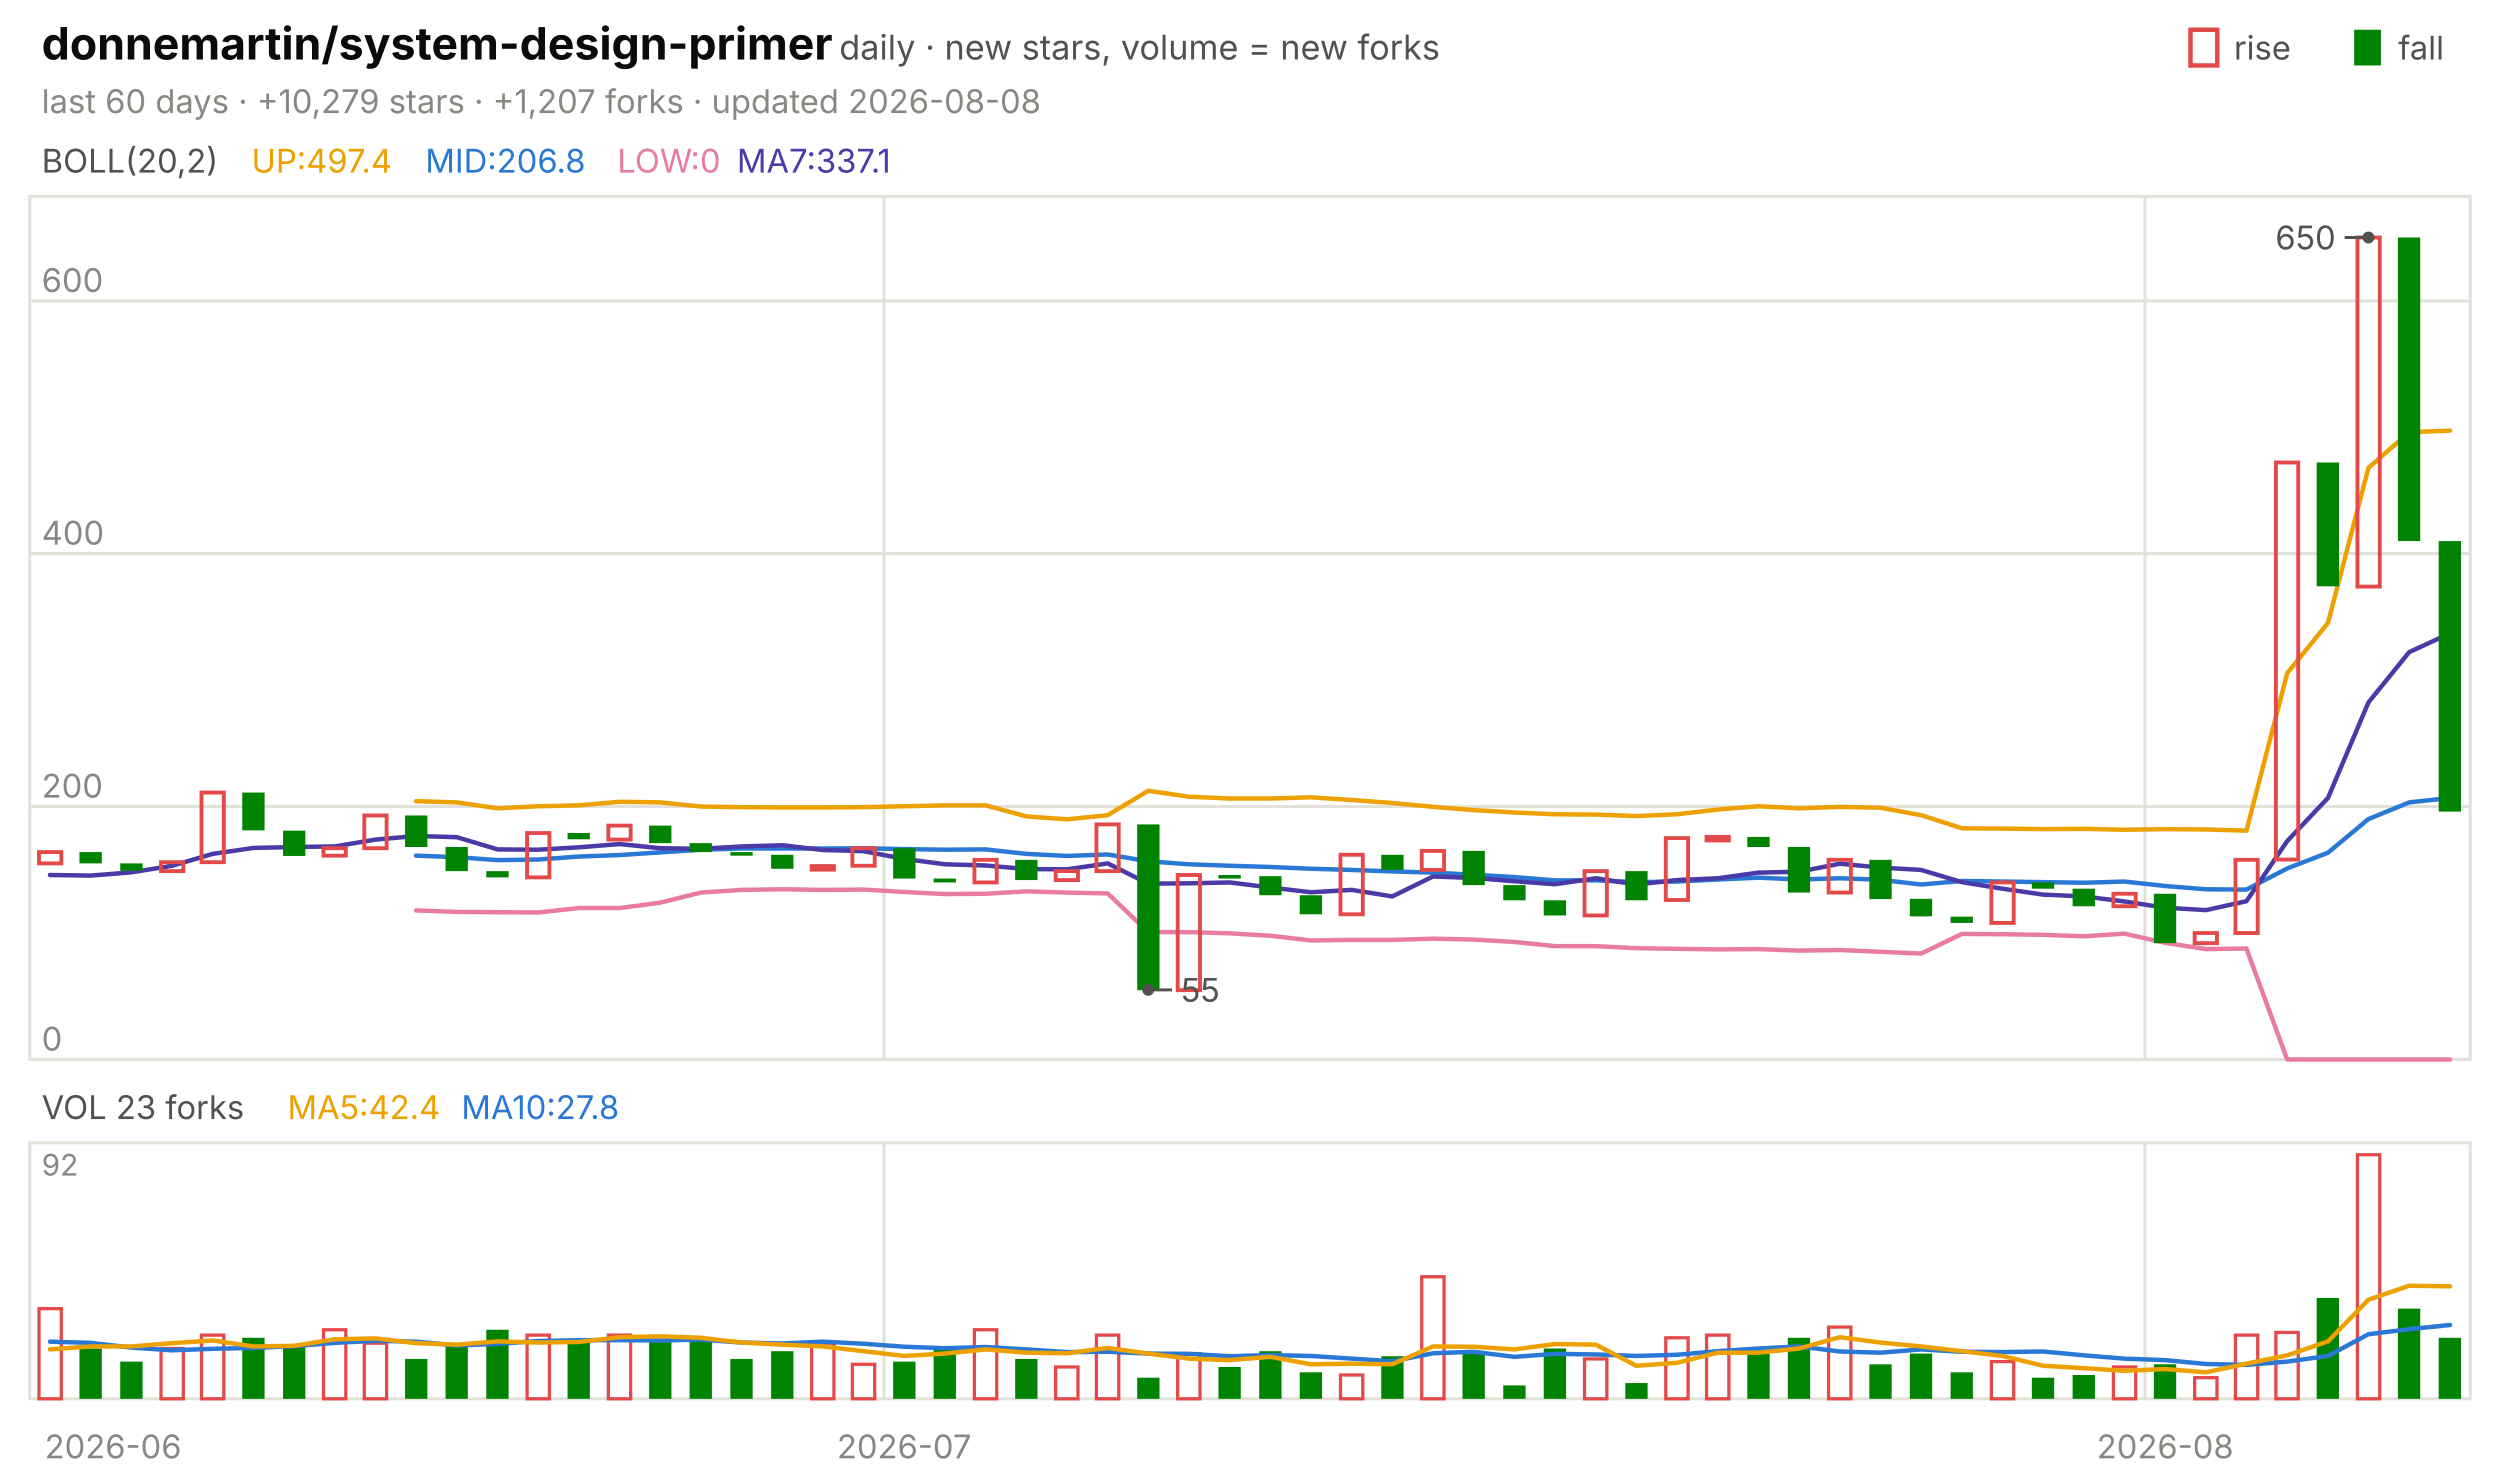
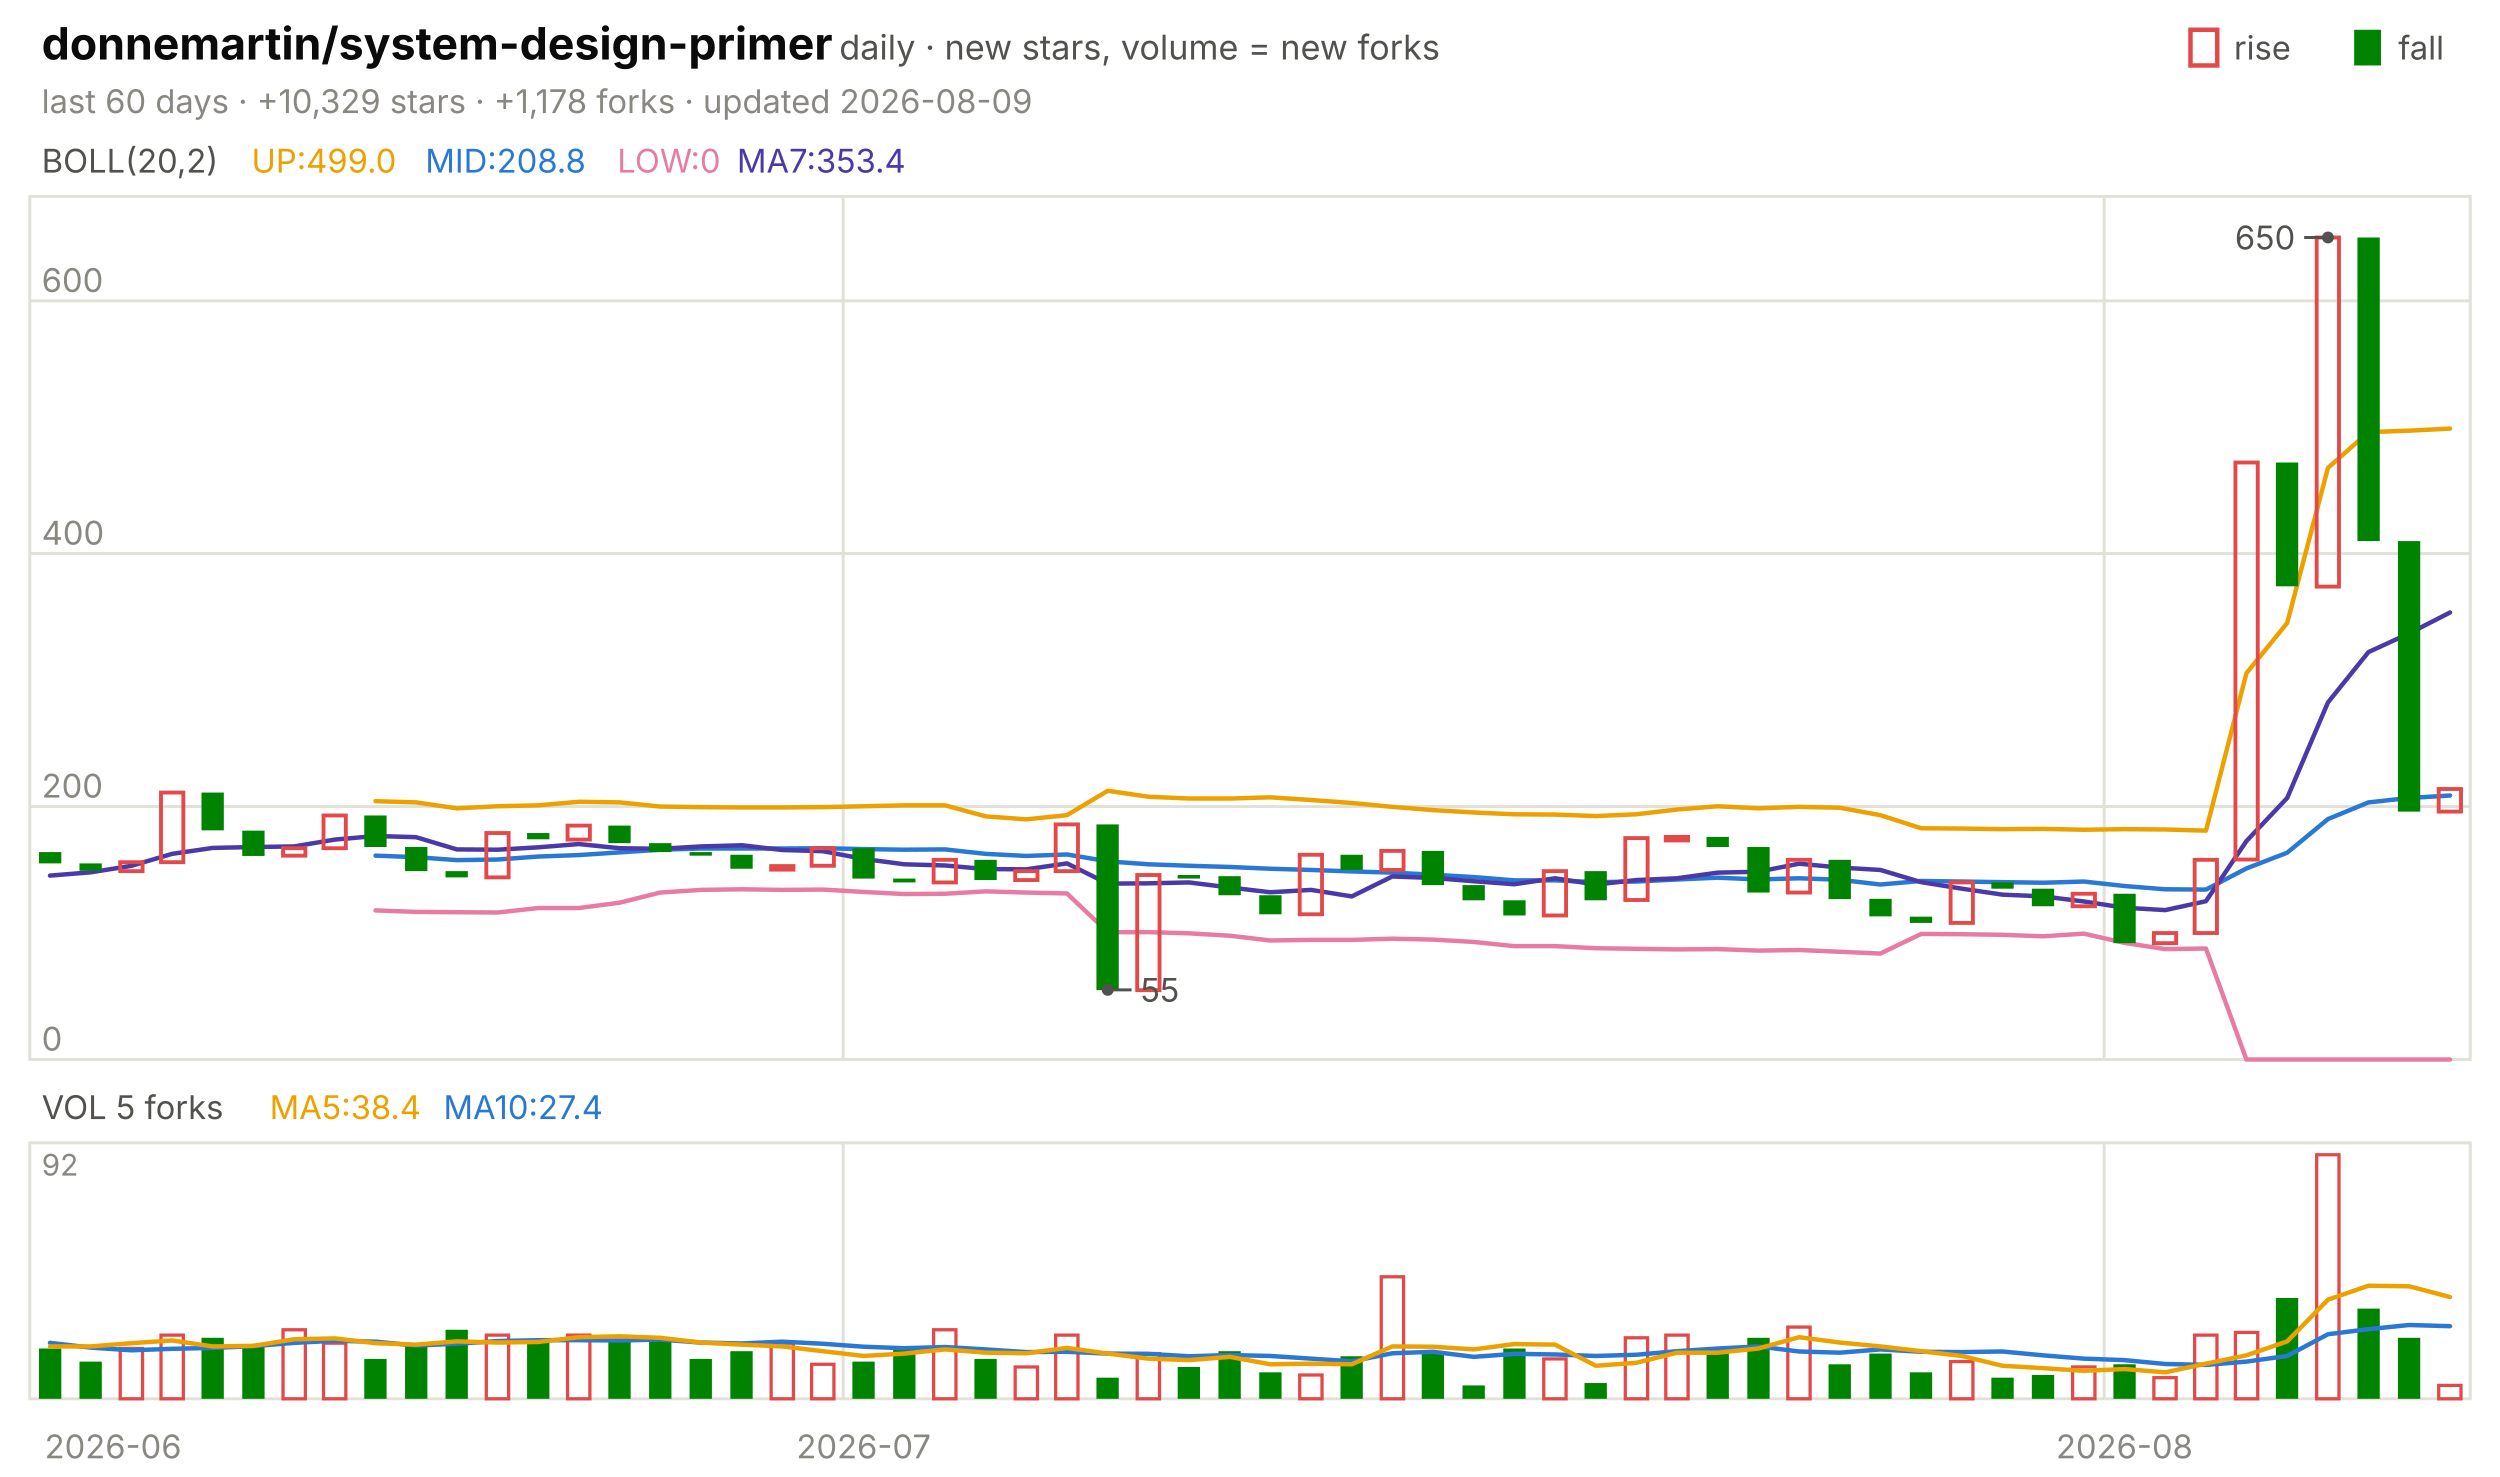
<svg xmlns="http://www.w3.org/2000/svg" viewBox="0 0 840 496" width="840" height="496" font-family="-apple-system,'Segoe UI',system-ui,sans-serif" role="img" aria-label="donnemartin/system-design-primer candlestick chart">
  <text x="14.0" y="20.0" font-size="15" fill="#0b0b0b" font-weight="650">donnemartin/system-design-primer</text>
  <text x="282.0" y="20.0" font-size="11.5" fill="#52514e">daily · new stars, volume = new forks</text>
  <text x="805.8" y="20.0" font-size="11.0" fill="#52514e">fall</text>
  <rect x="791" y="10" width="9" height="12" fill="#008300" />
  <text x="750.6" y="20.0" font-size="11.0" fill="#52514e">rise</text>
  <rect x="736" y="10" width="9" height="12" fill="none" stroke="#e34948" stroke-width="1.5" />
-   <text x="14.0" y="38.0" font-size="11.0" fill="#898781">last 60 days · +10,279 stars · +1,207 forks · updated 2026-08-08</text>
+   <text x="14.0" y="38.0" font-size="11.0" fill="#898781">last 60 days · +10,329 stars · +1,178 forks · updated 2026-08-09</text>
  <rect x="10" y="66" width="820" height="290" fill="none" stroke="#e1e0d9" />
  <rect x="10" y="384" width="820" height="86" fill="none" stroke="#e1e0d9" />
  <text x="38.0" y="490.0" font-size="11.0" fill="#898781" text-anchor="middle">2026-06</text>
-   <line x1="297.0" y1="66.0" x2="297.0" y2="356.0" stroke="#e1e0d9" stroke-width="1.0" />
-   <line x1="297.0" y1="384.0" x2="297.0" y2="470.0" stroke="#e1e0d9" stroke-width="1.0" />
-   <text x="303.8" y="490.0" font-size="11.0" fill="#898781" text-anchor="middle">2026-07</text>
-   <line x1="720.7" y1="66.0" x2="720.7" y2="356.0" stroke="#e1e0d9" stroke-width="1.0" />
-   <line x1="720.7" y1="384.0" x2="720.7" y2="470.0" stroke="#e1e0d9" stroke-width="1.0" />
-   <text x="727.5" y="490.0" font-size="11.0" fill="#898781" text-anchor="middle">2026-08</text>
+   <line x1="283.3" y1="66.0" x2="283.3" y2="356.0" stroke="#e1e0d9" stroke-width="1.0" />
+   <line x1="283.3" y1="384.0" x2="283.3" y2="470.0" stroke="#e1e0d9" stroke-width="1.0" />
+   <text x="290.2" y="490.0" font-size="11.0" fill="#898781" text-anchor="middle">2026-07</text>
+   <line x1="707.0" y1="66.0" x2="707.0" y2="356.0" stroke="#e1e0d9" stroke-width="1.0" />
+   <line x1="707.0" y1="384.0" x2="707.0" y2="470.0" stroke="#e1e0d9" stroke-width="1.0" />
+   <text x="713.8" y="490.0" font-size="11.0" fill="#898781" text-anchor="middle">2026-08</text>
  <text x="14.0" y="58.0" font-size="11.0" fill="#52514e">BOLL(20,2)</text>
-   <text x="84.5" y="58.0" font-size="11.0" fill="#eda100">UP:497.4</text>
-   <text x="142.9" y="58.0" font-size="11.0" fill="#2a78d6">MID:206.8</text>
+   <text x="84.5" y="58.0" font-size="11.0" fill="#eda100">UP:499.0</text>
+   <text x="142.9" y="58.0" font-size="11.0" fill="#2a78d6">MID:208.8</text>
  <text x="207.4" y="58.0" font-size="11.0" fill="#e87ba4">LOW:0</text>
-   <text x="247.6" y="58.0" font-size="11.0" fill="#4a3aa7">MA7:337.1</text>
+   <text x="247.6" y="58.0" font-size="11.0" fill="#4a3aa7">MA7:353.4</text>
  <line x1="10.0" y1="356.0" x2="830.0" y2="356.0" stroke="#e1e0d9" stroke-width="1.0" />
  <text x="14.0" y="353.0" font-size="11.0" fill="#898781">0</text>
  <line x1="10.0" y1="271.0" x2="830.0" y2="271.0" stroke="#e1e0d9" stroke-width="1.0" />
  <text x="14.0" y="268.0" font-size="11.0" fill="#898781">200</text>
  <line x1="10.0" y1="186.0" x2="830.0" y2="186.0" stroke="#e1e0d9" stroke-width="1.0" />
  <text x="14.0" y="183.0" font-size="11.0" fill="#898781">400</text>
  <line x1="10.0" y1="101.1" x2="830.0" y2="101.1" stroke="#e1e0d9" stroke-width="1.0" />
  <text x="14.0" y="98.1" font-size="11.0" fill="#898781">600</text>
-   <polyline points="139.8,269.2 153.5,269.6 167.2,271.6 180.8,270.9 194.5,270.6 208.2,269.4 221.8,269.6 235.5,271.0 249.2,271.2 262.8,271.3 276.5,271.3 290.2,271.2 303.8,270.9 317.5,270.6 331.2,270.6 344.8,274.3 358.5,275.3 372.2,273.9 385.8,265.7 399.5,267.7 413.2,268.3 426.8,268.3 440.5,267.9 454.2,268.8 467.8,269.8 481.5,271.1 495.2,272.2 508.8,273.0 522.5,273.6 536.2,273.7 549.8,274.2 563.5,273.6 577.2,272.0 590.8,270.9 604.5,271.6 618.2,271.1 631.8,271.4 645.5,273.9 659.2,278.3 672.8,278.4 686.5,278.6 700.2,278.5 713.8,278.8 727.5,278.6 741.2,278.7 754.8,279.1 768.5,226.2 782.2,209.3 795.8,157.2 809.5,145.2 823.2,144.7" fill="none" stroke="#eda100" stroke-width="1.5" stroke-linejoin="round" stroke-linecap="round" />
-   <polyline points="139.8,287.5 153.5,288.0 167.2,289.0 180.8,288.8 194.5,287.8 208.2,287.3 221.8,286.4 235.5,285.5 249.2,285.1 262.8,285.1 276.5,285.1 290.2,285.0 303.8,285.3 317.5,285.5 331.2,285.4 344.8,286.9 358.5,287.6 372.2,287.1 385.8,289.4 399.5,290.4 413.2,290.9 426.8,291.3 440.5,291.9 454.2,292.3 467.8,292.8 481.5,293.2 495.2,293.9 508.8,294.7 522.5,295.8 536.2,295.8 549.8,296.4 563.5,296.2 577.2,295.5 590.8,294.9 604.5,295.5 618.2,295.1 631.8,295.6 645.5,297.2 659.2,296.0 672.8,296.2 686.5,296.4 700.2,296.6 713.8,296.2 727.5,297.7 741.2,298.8 754.8,298.9 768.5,291.8 782.2,286.5 795.8,275.2 809.5,269.6 823.2,268.1" fill="none" stroke="#2a78d6" stroke-width="1.5" stroke-linejoin="round" stroke-linecap="round" />
-   <polyline points="139.8,305.9 153.5,306.4 167.2,306.5 180.8,306.6 194.5,305.1 208.2,305.1 221.8,303.3 235.5,299.9 249.2,299.0 262.8,298.8 276.5,299.0 290.2,298.9 303.8,299.7 317.5,300.4 331.2,300.3 344.8,299.5 358.5,299.9 372.2,300.2 385.8,313.2 399.5,313.2 413.2,313.6 426.8,314.4 440.5,316.0 454.2,315.8 467.8,315.8 481.5,315.4 495.2,315.7 508.8,316.5 522.5,317.9 536.2,317.9 549.8,318.6 563.5,318.8 577.2,319.0 590.8,318.9 604.5,319.4 618.2,319.2 631.8,319.8 645.5,320.4 659.2,313.8 672.8,313.9 686.5,314.1 700.2,314.6 713.8,313.7 727.5,316.8 741.2,318.9 754.8,318.7 768.5,356.0 782.2,356.0 795.8,356.0 809.5,356.0 823.2,356.0" fill="none" stroke="#e87ba4" stroke-width="1.5" stroke-linejoin="round" stroke-linecap="round" />
-   <polyline points="16.8,294.0 30.5,294.2 44.2,293.1 57.8,290.9 71.5,286.9 85.2,284.9 98.8,284.6 112.5,284.4 126.2,282.1 139.8,280.9 153.5,281.3 167.2,285.4 180.8,285.5 194.5,284.7 208.2,283.6 221.8,285.0 235.5,285.2 249.2,284.4 262.8,284.0 276.5,285.6 290.2,286.0 303.8,288.6 317.5,290.4 331.2,290.8 344.8,292.0 358.5,292.1 372.2,290.1 385.8,296.9 399.5,296.8 413.2,296.5 426.8,298.2 440.5,299.8 454.2,299.0 467.8,301.2 481.5,294.5 495.2,295.0 508.8,296.1 522.5,297.1 536.2,295.1 549.8,297.2 563.5,295.7 577.2,295.1 590.8,293.2 604.5,292.9 618.2,290.2 631.8,291.5 645.5,292.3 659.2,296.4 672.8,298.6 686.5,300.6 700.2,301.2 713.8,302.9 727.5,305.0 741.2,305.8 754.8,302.8 768.5,282.6 782.2,268.1 795.8,236.0 809.5,219.1 823.2,212.8" fill="none" stroke="#4a3aa7" stroke-width="1.5" stroke-linejoin="round" stroke-linecap="round" />
-   <rect x="13.1" y="286.3" width="7.5" height="3.8" fill="none" stroke="#e34948" stroke-width="1.3" />
-   <rect x="26.7" y="286.3" width="7.5" height="3.8" fill="#008300" />
-   <rect x="40.4" y="290.1" width="7.5" height="2.5" fill="#008300" />
-   <rect x="54.1" y="289.7" width="7.5" height="3.0" fill="none" stroke="#e34948" stroke-width="1.3" />
-   <rect x="67.7" y="266.3" width="7.5" height="23.4" fill="none" stroke="#e34948" stroke-width="1.3" />
-   <rect x="81.4" y="266.3" width="7.5" height="12.7" fill="#008300" />
-   <rect x="95.1" y="279.1" width="7.5" height="8.5" fill="#008300" />
-   <rect x="108.7" y="285.0" width="7.5" height="2.5" fill="none" stroke="#e34948" stroke-width="1.3" />
-   <rect x="122.4" y="274.0" width="7.5" height="11.0" fill="none" stroke="#e34948" stroke-width="1.3" />
-   <rect x="136.1" y="274.0" width="7.5" height="10.6" fill="#008300" />
-   <rect x="149.7" y="284.6" width="7.5" height="8.1" fill="#008300" />
-   <rect x="163.4" y="292.7" width="7.5" height="2.1" fill="#008300" />
-   <rect x="177.1" y="279.9" width="7.5" height="14.9" fill="none" stroke="#e34948" stroke-width="1.3" />
-   <rect x="190.7" y="279.9" width="7.5" height="2.1" fill="#008300" />
-   <rect x="204.4" y="277.4" width="7.5" height="4.7" fill="none" stroke="#e34948" stroke-width="1.3" />
-   <rect x="218.1" y="277.4" width="7.5" height="5.9" fill="#008300" />
-   <rect x="231.7" y="283.3" width="7.5" height="3.0" fill="#008300" />
-   <rect x="245.4" y="286.3" width="7.5" height="1.2" fill="#008300" />
-   <rect x="259.1" y="287.2" width="7.5" height="4.7" fill="#008300" />
-   <rect x="272.7" y="291.0" width="7.5" height="1.2" fill="none" stroke="#e34948" stroke-width="1.3" />
-   <rect x="286.4" y="285.0" width="7.5" height="5.9" fill="none" stroke="#e34948" stroke-width="1.3" />
-   <rect x="300.1" y="285.0" width="7.5" height="10.2" fill="#008300" />
-   <rect x="313.7" y="295.2" width="7.5" height="1.3" fill="#008300" />
-   <rect x="327.4" y="288.9" width="7.5" height="7.6" fill="none" stroke="#e34948" stroke-width="1.3" />
-   <rect x="341.1" y="288.9" width="7.5" height="6.8" fill="#008300" />
-   <rect x="354.7" y="292.7" width="7.5" height="3.0" fill="none" stroke="#e34948" stroke-width="1.3" />
-   <rect x="368.4" y="277.0" width="7.5" height="15.7" fill="none" stroke="#e34948" stroke-width="1.3" />
-   <rect x="382.1" y="277.0" width="7.5" height="55.7" fill="#008300" />
-   <rect x="395.7" y="294.0" width="7.5" height="38.7" fill="none" stroke="#e34948" stroke-width="1.3" />
-   <rect x="409.4" y="294.0" width="7.5" height="1.2" fill="#008300" />
-   <rect x="423.1" y="294.4" width="7.5" height="6.4" fill="#008300" />
-   <rect x="436.7" y="300.8" width="7.5" height="6.4" fill="#008300" />
-   <rect x="450.4" y="287.2" width="7.5" height="20.0" fill="none" stroke="#e34948" stroke-width="1.3" />
-   <rect x="464.1" y="287.2" width="7.5" height="5.1" fill="#008300" />
-   <rect x="477.7" y="285.9" width="7.5" height="6.4" fill="none" stroke="#e34948" stroke-width="1.3" />
-   <rect x="491.4" y="285.9" width="7.5" height="11.5" fill="#008300" />
-   <rect x="505.1" y="297.4" width="7.5" height="5.1" fill="#008300" />
-   <rect x="518.7" y="302.5" width="7.5" height="5.1" fill="#008300" />
-   <rect x="532.4" y="292.7" width="7.5" height="14.9" fill="none" stroke="#e34948" stroke-width="1.3" />
-   <rect x="546.1" y="292.7" width="7.5" height="9.8" fill="#008300" />
-   <rect x="559.7" y="281.6" width="7.5" height="20.8" fill="none" stroke="#e34948" stroke-width="1.3" />
-   <rect x="573.4" y="281.2" width="7.5" height="1.2" fill="none" stroke="#e34948" stroke-width="1.3" />
-   <rect x="587.1" y="281.2" width="7.5" height="3.4" fill="#008300" />
-   <rect x="600.7" y="284.6" width="7.5" height="15.3" fill="#008300" />
-   <rect x="614.4" y="288.9" width="7.5" height="11.0" fill="none" stroke="#e34948" stroke-width="1.3" />
-   <rect x="628.1" y="288.9" width="7.5" height="13.2" fill="#008300" />
-   <rect x="641.7" y="302.0" width="7.5" height="5.9" fill="#008300" />
-   <rect x="655.4" y="308.0" width="7.5" height="2.1" fill="#008300" />
-   <rect x="669.1" y="296.5" width="7.5" height="13.6" fill="none" stroke="#e34948" stroke-width="1.3" />
-   <rect x="682.7" y="296.5" width="7.5" height="2.1" fill="#008300" />
-   <rect x="696.4" y="298.6" width="7.5" height="5.9" fill="#008300" />
-   <rect x="710.1" y="300.3" width="7.5" height="4.2" fill="none" stroke="#e34948" stroke-width="1.3" />
-   <rect x="723.7" y="300.3" width="7.5" height="16.6" fill="#008300" />
-   <rect x="737.4" y="313.5" width="7.5" height="3.4" fill="none" stroke="#e34948" stroke-width="1.3" />
-   <rect x="751.1" y="288.9" width="7.5" height="24.6" fill="none" stroke="#e34948" stroke-width="1.3" />
-   <rect x="764.7" y="155.4" width="7.5" height="133.4" fill="none" stroke="#e34948" stroke-width="1.3" />
-   <rect x="778.4" y="155.4" width="7.5" height="41.6" fill="#008300" />
-   <rect x="792.1" y="79.8" width="7.5" height="117.3" fill="none" stroke="#e34948" stroke-width="1.3" />
-   <rect x="805.7" y="79.8" width="7.5" height="102.0" fill="#008300" />
-   <rect x="819.4" y="181.8" width="7.5" height="90.9" fill="#008300" />
-   <circle cx="795.8" cy="79.8" r="2" fill="#52514e" />
-   <line x1="795.8" y1="79.8" x2="787.8" y2="79.8" stroke="#52514e" stroke-width="1.0" />
-   <text x="784.8" y="83.8" font-size="11.0" fill="#52514e" text-anchor="end">650</text>
-   <circle cx="385.8" cy="332.6" r="2" fill="#52514e" />
-   <line x1="385.8" y1="332.6" x2="393.8" y2="332.6" stroke="#52514e" stroke-width="1.0" />
-   <text x="396.8" y="336.6" font-size="11.0" fill="#52514e">55</text>
-   <text x="14.0" y="376.0" font-size="11.0" fill="#52514e">VOL 23 forks</text>
-   <text x="96.6" y="376.0" font-size="11.0" fill="#eda100">MA5:42.4</text>
-   <text x="155.0" y="376.0" font-size="11.0" fill="#2a78d6">MA10:27.8</text>
+   <polyline points="126.2,269.2 139.8,269.6 153.5,271.6 167.2,270.9 180.8,270.6 194.5,269.4 208.2,269.6 221.8,271.0 235.5,271.2 249.2,271.3 262.8,271.3 276.5,271.2 290.2,270.9 303.8,270.6 317.5,270.6 331.2,274.3 344.8,275.3 358.5,273.9 372.2,265.7 385.8,267.7 399.5,268.3 413.2,268.3 426.8,267.9 440.5,268.8 454.2,269.8 467.8,271.1 481.5,272.2 495.2,273.0 508.8,273.6 522.5,273.7 536.2,274.2 549.8,273.6 563.5,272.0 577.2,270.9 590.8,271.6 604.5,271.1 618.2,271.4 631.8,273.9 645.5,278.3 659.2,278.4 672.8,278.6 686.5,278.5 700.2,278.8 713.8,278.6 727.5,278.7 741.2,279.1 754.8,226.2 768.5,209.3 782.2,157.2 795.8,145.2 809.5,144.7 823.2,144.0" fill="none" stroke="#eda100" stroke-width="1.5" stroke-linejoin="round" stroke-linecap="round" />
+   <polyline points="126.2,287.5 139.8,288.0 153.5,289.0 167.2,288.8 180.8,287.8 194.5,287.3 208.2,286.4 221.8,285.5 235.5,285.1 249.2,285.1 262.8,285.1 276.5,285.0 290.2,285.3 303.8,285.5 317.5,285.4 331.2,286.9 344.8,287.6 358.5,287.1 372.2,289.4 385.8,290.4 399.5,290.9 413.2,291.3 426.8,291.9 440.5,292.3 454.2,292.8 467.8,293.2 481.5,293.9 495.2,294.7 508.8,295.8 522.5,295.8 536.2,296.4 549.8,296.2 563.5,295.5 577.2,294.9 590.8,295.5 604.5,295.1 618.2,295.6 631.8,297.2 645.5,296.0 659.2,296.2 672.8,296.4 686.5,296.6 700.2,296.2 713.8,297.7 727.5,298.8 741.2,298.9 754.8,291.8 768.5,286.5 782.2,275.2 795.8,269.6 809.5,268.1 823.2,267.3" fill="none" stroke="#2a78d6" stroke-width="1.5" stroke-linejoin="round" stroke-linecap="round" />
+   <polyline points="126.2,305.9 139.8,306.4 153.5,306.5 167.2,306.6 180.8,305.1 194.5,305.1 208.2,303.3 221.8,299.9 235.5,299.0 249.2,298.8 262.8,299.0 276.5,298.9 290.2,299.7 303.8,300.4 317.5,300.3 331.2,299.5 344.8,299.9 358.5,300.2 372.2,313.2 385.8,313.2 399.5,313.6 413.2,314.4 426.8,316.0 440.5,315.8 454.2,315.8 467.8,315.4 481.5,315.7 495.2,316.5 508.8,317.9 522.5,317.9 536.2,318.6 549.8,318.8 563.5,319.0 577.2,318.9 590.8,319.4 604.5,319.2 618.2,319.8 631.8,320.4 645.5,313.8 659.2,313.9 672.8,314.1 686.5,314.6 700.2,313.7 713.8,316.8 727.5,318.9 741.2,318.7 754.8,356.0 768.5,356.0 782.2,356.0 795.8,356.0 809.5,356.0 823.2,356.0" fill="none" stroke="#e87ba4" stroke-width="1.5" stroke-linejoin="round" stroke-linecap="round" />
+   <polyline points="16.8,294.2 30.5,293.1 44.2,290.9 57.8,286.9 71.5,284.9 85.2,284.6 98.8,284.4 112.5,282.1 126.2,280.9 139.8,281.3 153.5,285.4 167.2,285.5 180.8,284.7 194.5,283.6 208.2,285.0 221.8,285.2 235.5,284.4 249.2,284.0 262.8,285.6 276.5,286.0 290.2,288.6 303.8,290.4 317.5,290.8 331.2,292.0 344.8,292.1 358.5,290.1 372.2,296.9 385.8,296.8 399.5,296.5 413.2,298.2 426.8,299.8 440.5,299.0 454.2,301.2 467.8,294.5 481.5,295.0 495.2,296.1 508.8,297.1 522.5,295.1 536.2,297.2 549.8,295.7 563.5,295.1 577.2,293.2 590.8,292.9 604.5,290.2 618.2,291.5 631.8,292.3 645.5,296.4 659.2,298.6 672.8,300.6 686.5,301.2 700.2,302.9 713.8,305.0 727.5,305.8 741.2,302.8 754.8,282.6 768.5,268.1 782.2,236.0 795.8,219.1 809.5,212.8 823.2,205.8" fill="none" stroke="#4a3aa7" stroke-width="1.5" stroke-linejoin="round" stroke-linecap="round" />
+   <rect x="13.1" y="286.3" width="7.5" height="3.8" fill="#008300" />
+   <rect x="26.7" y="290.1" width="7.5" height="2.5" fill="#008300" />
+   <rect x="40.4" y="289.7" width="7.5" height="3.0" fill="none" stroke="#e34948" stroke-width="1.3" />
+   <rect x="54.1" y="266.3" width="7.5" height="23.4" fill="none" stroke="#e34948" stroke-width="1.3" />
+   <rect x="67.7" y="266.3" width="7.5" height="12.7" fill="#008300" />
+   <rect x="81.4" y="279.1" width="7.5" height="8.5" fill="#008300" />
+   <rect x="95.1" y="285.0" width="7.5" height="2.5" fill="none" stroke="#e34948" stroke-width="1.3" />
+   <rect x="108.7" y="274.0" width="7.5" height="11.0" fill="none" stroke="#e34948" stroke-width="1.3" />
+   <rect x="122.4" y="274.0" width="7.5" height="10.6" fill="#008300" />
+   <rect x="136.1" y="284.6" width="7.5" height="8.1" fill="#008300" />
+   <rect x="149.7" y="292.7" width="7.5" height="2.1" fill="#008300" />
+   <rect x="163.4" y="279.9" width="7.5" height="14.9" fill="none" stroke="#e34948" stroke-width="1.3" />
+   <rect x="177.1" y="279.9" width="7.5" height="2.1" fill="#008300" />
+   <rect x="190.7" y="277.4" width="7.5" height="4.7" fill="none" stroke="#e34948" stroke-width="1.3" />
+   <rect x="204.4" y="277.4" width="7.5" height="5.9" fill="#008300" />
+   <rect x="218.1" y="283.3" width="7.5" height="3.0" fill="#008300" />
+   <rect x="231.7" y="286.3" width="7.5" height="1.2" fill="#008300" />
+   <rect x="245.4" y="287.2" width="7.5" height="4.7" fill="#008300" />
+   <rect x="259.1" y="291.0" width="7.5" height="1.2" fill="none" stroke="#e34948" stroke-width="1.3" />
+   <rect x="272.7" y="285.0" width="7.5" height="5.9" fill="none" stroke="#e34948" stroke-width="1.3" />
+   <rect x="286.4" y="285.0" width="7.5" height="10.2" fill="#008300" />
+   <rect x="300.1" y="295.2" width="7.5" height="1.3" fill="#008300" />
+   <rect x="313.7" y="288.9" width="7.5" height="7.6" fill="none" stroke="#e34948" stroke-width="1.3" />
+   <rect x="327.4" y="288.9" width="7.5" height="6.8" fill="#008300" />
+   <rect x="341.1" y="292.7" width="7.5" height="3.0" fill="none" stroke="#e34948" stroke-width="1.3" />
+   <rect x="354.7" y="277.0" width="7.5" height="15.7" fill="none" stroke="#e34948" stroke-width="1.3" />
+   <rect x="368.4" y="277.0" width="7.5" height="55.7" fill="#008300" />
+   <rect x="382.1" y="294.0" width="7.5" height="38.7" fill="none" stroke="#e34948" stroke-width="1.3" />
+   <rect x="395.7" y="294.0" width="7.5" height="1.2" fill="#008300" />
+   <rect x="409.4" y="294.4" width="7.5" height="6.4" fill="#008300" />
+   <rect x="423.1" y="300.8" width="7.5" height="6.4" fill="#008300" />
+   <rect x="436.7" y="287.2" width="7.5" height="20.0" fill="none" stroke="#e34948" stroke-width="1.3" />
+   <rect x="450.4" y="287.2" width="7.5" height="5.1" fill="#008300" />
+   <rect x="464.1" y="285.9" width="7.5" height="6.4" fill="none" stroke="#e34948" stroke-width="1.3" />
+   <rect x="477.7" y="285.9" width="7.5" height="11.5" fill="#008300" />
+   <rect x="491.4" y="297.4" width="7.5" height="5.1" fill="#008300" />
+   <rect x="505.1" y="302.5" width="7.5" height="5.1" fill="#008300" />
+   <rect x="518.7" y="292.7" width="7.5" height="14.9" fill="none" stroke="#e34948" stroke-width="1.3" />
+   <rect x="532.4" y="292.7" width="7.5" height="9.8" fill="#008300" />
+   <rect x="546.1" y="281.6" width="7.5" height="20.8" fill="none" stroke="#e34948" stroke-width="1.3" />
+   <rect x="559.7" y="281.2" width="7.5" height="1.2" fill="none" stroke="#e34948" stroke-width="1.3" />
+   <rect x="573.4" y="281.2" width="7.5" height="3.4" fill="#008300" />
+   <rect x="587.1" y="284.6" width="7.5" height="15.3" fill="#008300" />
+   <rect x="600.7" y="288.9" width="7.5" height="11.0" fill="none" stroke="#e34948" stroke-width="1.3" />
+   <rect x="614.4" y="288.9" width="7.5" height="13.2" fill="#008300" />
+   <rect x="628.1" y="302.0" width="7.5" height="5.9" fill="#008300" />
+   <rect x="641.7" y="308.0" width="7.5" height="2.1" fill="#008300" />
+   <rect x="655.4" y="296.5" width="7.5" height="13.6" fill="none" stroke="#e34948" stroke-width="1.3" />
+   <rect x="669.1" y="296.5" width="7.5" height="2.1" fill="#008300" />
+   <rect x="682.7" y="298.6" width="7.5" height="5.9" fill="#008300" />
+   <rect x="696.4" y="300.3" width="7.5" height="4.2" fill="none" stroke="#e34948" stroke-width="1.3" />
+   <rect x="710.1" y="300.3" width="7.5" height="16.6" fill="#008300" />
+   <rect x="723.7" y="313.5" width="7.5" height="3.4" fill="none" stroke="#e34948" stroke-width="1.3" />
+   <rect x="737.4" y="288.9" width="7.5" height="24.6" fill="none" stroke="#e34948" stroke-width="1.3" />
+   <rect x="751.1" y="155.4" width="7.5" height="133.4" fill="none" stroke="#e34948" stroke-width="1.3" />
+   <rect x="764.7" y="155.4" width="7.5" height="41.6" fill="#008300" />
+   <rect x="778.4" y="79.8" width="7.5" height="117.3" fill="none" stroke="#e34948" stroke-width="1.3" />
+   <rect x="792.1" y="79.8" width="7.5" height="102.0" fill="#008300" />
+   <rect x="805.7" y="181.8" width="7.5" height="90.9" fill="#008300" />
+   <rect x="819.4" y="265.1" width="7.5" height="7.6" fill="none" stroke="#e34948" stroke-width="1.3" />
+   <circle cx="782.2" cy="79.8" r="2" fill="#52514e" />
+   <line x1="782.2" y1="79.8" x2="774.2" y2="79.8" stroke="#52514e" stroke-width="1.0" />
+   <text x="771.2" y="83.8" font-size="11.0" fill="#52514e" text-anchor="end">650</text>
+   <circle cx="372.2" cy="332.6" r="2" fill="#52514e" />
+   <line x1="372.2" y1="332.6" x2="380.2" y2="332.6" stroke="#52514e" stroke-width="1.0" />
+   <text x="383.2" y="336.6" font-size="11.0" fill="#52514e">55</text>
+   <text x="14.0" y="376.0" font-size="11.0" fill="#52514e">VOL 5 forks</text>
+   <text x="90.6" y="376.0" font-size="11.0" fill="#eda100">MA5:38.4</text>
+   <text x="149.0" y="376.0" font-size="11.0" fill="#2a78d6">MA10:27.4</text>
  <text x="14.0" y="395.0" font-size="10" fill="#898781">92</text>
-   <rect x="13.1" y="439.7" width="7.5" height="30.3" fill="none" stroke="#e34948" stroke-width="1.1" />
-   <rect x="26.7" y="453.1" width="7.5" height="16.9" fill="#008300" />
-   <rect x="40.4" y="457.5" width="7.5" height="12.5" fill="#008300" />
-   <rect x="54.1" y="453.1" width="7.5" height="16.9" fill="none" stroke="#e34948" stroke-width="1.1" />
-   <rect x="67.7" y="448.6" width="7.5" height="21.4" fill="none" stroke="#e34948" stroke-width="1.1" />
-   <rect x="81.4" y="449.5" width="7.5" height="20.5" fill="#008300" />
-   <rect x="95.1" y="452.2" width="7.5" height="17.8" fill="#008300" />
-   <rect x="108.7" y="446.8" width="7.5" height="23.2" fill="none" stroke="#e34948" stroke-width="1.1" />
-   <rect x="122.4" y="451.3" width="7.5" height="18.7" fill="none" stroke="#e34948" stroke-width="1.1" />
-   <rect x="136.1" y="456.6" width="7.5" height="13.4" fill="#008300" />
-   <rect x="149.7" y="452.2" width="7.5" height="17.8" fill="#008300" />
-   <rect x="163.4" y="446.8" width="7.5" height="23.2" fill="#008300" />
-   <rect x="177.1" y="448.6" width="7.5" height="21.4" fill="none" stroke="#e34948" stroke-width="1.1" />
-   <rect x="190.7" y="450.4" width="7.5" height="19.6" fill="#008300" />
-   <rect x="204.4" y="448.6" width="7.5" height="21.4" fill="none" stroke="#e34948" stroke-width="1.1" />
-   <rect x="218.1" y="450.4" width="7.5" height="19.6" fill="#008300" />
-   <rect x="231.7" y="449.5" width="7.5" height="20.5" fill="#008300" />
-   <rect x="245.4" y="456.6" width="7.5" height="13.4" fill="#008300" />
-   <rect x="259.1" y="454.0" width="7.5" height="16.0" fill="#008300" />
-   <rect x="272.7" y="451.3" width="7.5" height="18.7" fill="none" stroke="#e34948" stroke-width="1.1" />
-   <rect x="286.4" y="458.4" width="7.5" height="11.6" fill="none" stroke="#e34948" stroke-width="1.1" />
-   <rect x="300.1" y="457.5" width="7.5" height="12.5" fill="#008300" />
-   <rect x="313.7" y="453.1" width="7.5" height="16.9" fill="#008300" />
-   <rect x="327.4" y="446.8" width="7.5" height="23.2" fill="none" stroke="#e34948" stroke-width="1.1" />
-   <rect x="341.1" y="456.6" width="7.5" height="13.4" fill="#008300" />
-   <rect x="354.7" y="459.3" width="7.5" height="10.7" fill="none" stroke="#e34948" stroke-width="1.1" />
-   <rect x="368.4" y="448.6" width="7.5" height="21.4" fill="none" stroke="#e34948" stroke-width="1.1" />
-   <rect x="382.1" y="462.9" width="7.5" height="7.1" fill="#008300" />
-   <rect x="395.7" y="454.8" width="7.5" height="15.2" fill="none" stroke="#e34948" stroke-width="1.1" />
-   <rect x="409.4" y="459.3" width="7.5" height="10.7" fill="#008300" />
-   <rect x="423.1" y="454.0" width="7.5" height="16.0" fill="#008300" />
-   <rect x="436.7" y="461.1" width="7.5" height="8.9" fill="#008300" />
-   <rect x="450.4" y="462.0" width="7.5" height="8.0" fill="none" stroke="#e34948" stroke-width="1.1" />
-   <rect x="464.1" y="455.7" width="7.5" height="14.3" fill="#008300" />
-   <rect x="477.7" y="429.0" width="7.5" height="41.0" fill="none" stroke="#e34948" stroke-width="1.1" />
-   <rect x="491.4" y="454.8" width="7.5" height="15.2" fill="#008300" />
-   <rect x="505.1" y="465.5" width="7.5" height="4.5" fill="#008300" />
-   <rect x="518.7" y="453.1" width="7.5" height="16.9" fill="#008300" />
-   <rect x="532.4" y="456.6" width="7.5" height="13.4" fill="none" stroke="#e34948" stroke-width="1.1" />
-   <rect x="546.1" y="464.7" width="7.5" height="5.3" fill="#008300" />
-   <rect x="559.7" y="449.5" width="7.5" height="20.5" fill="none" stroke="#e34948" stroke-width="1.1" />
-   <rect x="573.4" y="448.6" width="7.5" height="21.4" fill="none" stroke="#e34948" stroke-width="1.1" />
-   <rect x="587.1" y="453.1" width="7.5" height="16.9" fill="#008300" />
-   <rect x="600.7" y="449.5" width="7.5" height="20.5" fill="#008300" />
-   <rect x="614.4" y="445.9" width="7.5" height="24.1" fill="none" stroke="#e34948" stroke-width="1.1" />
-   <rect x="628.1" y="458.4" width="7.5" height="11.6" fill="#008300" />
-   <rect x="641.7" y="454.8" width="7.5" height="15.2" fill="#008300" />
-   <rect x="655.4" y="461.1" width="7.5" height="8.9" fill="#008300" />
-   <rect x="669.1" y="457.5" width="7.5" height="12.5" fill="none" stroke="#e34948" stroke-width="1.1" />
-   <rect x="682.7" y="462.9" width="7.5" height="7.1" fill="#008300" />
-   <rect x="696.4" y="462.0" width="7.5" height="8.0" fill="#008300" />
-   <rect x="710.1" y="459.3" width="7.5" height="10.7" fill="none" stroke="#e34948" stroke-width="1.1" />
-   <rect x="723.7" y="458.4" width="7.5" height="11.6" fill="#008300" />
-   <rect x="737.4" y="462.9" width="7.5" height="7.1" fill="none" stroke="#e34948" stroke-width="1.1" />
-   <rect x="751.1" y="448.6" width="7.5" height="21.4" fill="none" stroke="#e34948" stroke-width="1.1" />
-   <rect x="764.7" y="447.7" width="7.5" height="22.3" fill="none" stroke="#e34948" stroke-width="1.1" />
-   <rect x="778.4" y="436.1" width="7.5" height="33.9" fill="#008300" />
-   <rect x="792.1" y="388.0" width="7.5" height="82.0" fill="none" stroke="#e34948" stroke-width="1.1" />
-   <rect x="805.7" y="439.7" width="7.5" height="30.3" fill="#008300" />
-   <rect x="819.4" y="449.5" width="7.5" height="20.5" fill="#008300" />
-   <polyline points="16.8,450.8 30.5,451.2 44.2,452.8 57.8,453.7 71.5,453.2 85.2,452.9 98.8,452.3 112.5,451.2 126.2,450.5 139.8,450.8 153.5,452.1 167.2,451.5 180.8,450.6 194.5,450.3 208.2,450.3 221.8,450.4 235.5,450.1 249.2,451.1 262.8,451.4 276.5,450.8 290.2,451.5 303.8,452.5 317.5,453.0 331.2,452.6 344.8,453.4 358.5,454.3 372.2,454.2 385.8,454.8 399.5,454.9 413.2,455.7 426.8,455.3 440.5,455.6 454.2,456.5 467.8,457.4 481.5,454.7 495.2,454.2 508.8,455.9 522.5,454.9 536.2,455.1 549.8,455.6 563.5,455.2 577.2,454.0 590.8,453.1 604.5,452.4 618.2,454.1 631.8,454.5 645.5,453.4 659.2,454.2 672.8,454.3 686.5,454.1 700.2,455.4 713.8,456.5 727.5,457.0 741.2,458.3 754.8,458.6 768.5,457.5 782.2,455.6 795.8,448.3 809.5,446.6 823.2,445.2" fill="none" stroke="#2a78d6" stroke-width="1.5" stroke-linejoin="round" stroke-linecap="round" />
-   <polyline points="16.8,453.4 30.5,452.4 44.2,452.4 57.8,451.3 71.5,450.4 85.2,452.4 98.8,452.2 112.5,450.0 126.2,449.7 139.8,451.3 153.5,451.8 167.2,450.7 180.8,451.1 194.5,450.9 208.2,449.3 221.8,449.0 235.5,449.5 249.2,451.1 262.8,451.8 276.5,452.4 290.2,454.0 303.8,455.6 317.5,454.8 331.2,453.4 344.8,454.5 358.5,454.7 372.2,452.9 385.8,454.8 399.5,456.5 413.2,457.0 426.8,455.9 440.5,458.4 454.2,458.2 467.8,458.4 481.5,452.4 495.2,452.5 508.8,453.4 522.5,451.6 536.2,451.8 549.8,458.9 563.5,457.9 577.2,454.5 590.8,454.5 604.5,453.1 618.2,449.3 631.8,451.1 645.5,452.4 659.2,454.0 672.8,455.6 686.5,458.9 700.2,459.7 713.8,460.6 727.5,460.0 741.2,461.1 754.8,458.2 768.5,455.4 782.2,450.7 795.8,436.7 809.5,432.0 823.2,432.2" fill="none" stroke="#eda100" stroke-width="1.5" stroke-linejoin="round" stroke-linecap="round" />
+   <rect x="13.1" y="453.1" width="7.5" height="16.9" fill="#008300" />
+   <rect x="26.7" y="457.5" width="7.5" height="12.5" fill="#008300" />
+   <rect x="40.4" y="453.1" width="7.5" height="16.9" fill="none" stroke="#e34948" stroke-width="1.1" />
+   <rect x="54.1" y="448.6" width="7.5" height="21.4" fill="none" stroke="#e34948" stroke-width="1.1" />
+   <rect x="67.7" y="449.5" width="7.5" height="20.5" fill="#008300" />
+   <rect x="81.4" y="452.2" width="7.5" height="17.8" fill="#008300" />
+   <rect x="95.1" y="446.8" width="7.5" height="23.2" fill="none" stroke="#e34948" stroke-width="1.1" />
+   <rect x="108.7" y="451.3" width="7.5" height="18.7" fill="none" stroke="#e34948" stroke-width="1.1" />
+   <rect x="122.4" y="456.6" width="7.5" height="13.4" fill="#008300" />
+   <rect x="136.1" y="452.2" width="7.5" height="17.8" fill="#008300" />
+   <rect x="149.7" y="446.8" width="7.5" height="23.2" fill="#008300" />
+   <rect x="163.4" y="448.6" width="7.5" height="21.4" fill="none" stroke="#e34948" stroke-width="1.1" />
+   <rect x="177.1" y="450.4" width="7.5" height="19.6" fill="#008300" />
+   <rect x="190.7" y="448.6" width="7.5" height="21.4" fill="none" stroke="#e34948" stroke-width="1.1" />
+   <rect x="204.4" y="450.4" width="7.5" height="19.6" fill="#008300" />
+   <rect x="218.1" y="449.5" width="7.5" height="20.5" fill="#008300" />
+   <rect x="231.7" y="456.6" width="7.5" height="13.4" fill="#008300" />
+   <rect x="245.4" y="454.0" width="7.5" height="16.0" fill="#008300" />
+   <rect x="259.1" y="451.3" width="7.5" height="18.7" fill="none" stroke="#e34948" stroke-width="1.1" />
+   <rect x="272.7" y="458.4" width="7.5" height="11.6" fill="none" stroke="#e34948" stroke-width="1.1" />
+   <rect x="286.4" y="457.5" width="7.5" height="12.5" fill="#008300" />
+   <rect x="300.1" y="453.1" width="7.5" height="16.9" fill="#008300" />
+   <rect x="313.7" y="446.8" width="7.5" height="23.2" fill="none" stroke="#e34948" stroke-width="1.1" />
+   <rect x="327.4" y="456.6" width="7.5" height="13.4" fill="#008300" />
+   <rect x="341.1" y="459.3" width="7.5" height="10.7" fill="none" stroke="#e34948" stroke-width="1.1" />
+   <rect x="354.7" y="448.6" width="7.5" height="21.4" fill="none" stroke="#e34948" stroke-width="1.1" />
+   <rect x="368.4" y="462.9" width="7.5" height="7.1" fill="#008300" />
+   <rect x="382.1" y="454.8" width="7.5" height="15.2" fill="none" stroke="#e34948" stroke-width="1.1" />
+   <rect x="395.7" y="459.3" width="7.5" height="10.7" fill="#008300" />
+   <rect x="409.4" y="454.0" width="7.5" height="16.0" fill="#008300" />
+   <rect x="423.1" y="461.1" width="7.5" height="8.9" fill="#008300" />
+   <rect x="436.7" y="462.0" width="7.5" height="8.0" fill="none" stroke="#e34948" stroke-width="1.1" />
+   <rect x="450.4" y="455.7" width="7.5" height="14.3" fill="#008300" />
+   <rect x="464.1" y="429.0" width="7.5" height="41.0" fill="none" stroke="#e34948" stroke-width="1.1" />
+   <rect x="477.7" y="454.8" width="7.5" height="15.2" fill="#008300" />
+   <rect x="491.4" y="465.5" width="7.5" height="4.5" fill="#008300" />
+   <rect x="505.1" y="453.1" width="7.5" height="16.9" fill="#008300" />
+   <rect x="518.7" y="456.6" width="7.5" height="13.4" fill="none" stroke="#e34948" stroke-width="1.1" />
+   <rect x="532.4" y="464.7" width="7.5" height="5.3" fill="#008300" />
+   <rect x="546.1" y="449.5" width="7.5" height="20.5" fill="none" stroke="#e34948" stroke-width="1.1" />
+   <rect x="559.7" y="448.6" width="7.5" height="21.4" fill="none" stroke="#e34948" stroke-width="1.1" />
+   <rect x="573.4" y="453.1" width="7.5" height="16.9" fill="#008300" />
+   <rect x="587.1" y="449.5" width="7.5" height="20.5" fill="#008300" />
+   <rect x="600.7" y="445.9" width="7.5" height="24.1" fill="none" stroke="#e34948" stroke-width="1.1" />
+   <rect x="614.4" y="458.4" width="7.5" height="11.6" fill="#008300" />
+   <rect x="628.1" y="454.8" width="7.5" height="15.2" fill="#008300" />
+   <rect x="641.7" y="461.1" width="7.5" height="8.9" fill="#008300" />
+   <rect x="655.4" y="457.5" width="7.5" height="12.5" fill="none" stroke="#e34948" stroke-width="1.1" />
+   <rect x="669.1" y="462.9" width="7.5" height="7.1" fill="#008300" />
+   <rect x="682.7" y="462.0" width="7.5" height="8.0" fill="#008300" />
+   <rect x="696.4" y="459.3" width="7.5" height="10.7" fill="none" stroke="#e34948" stroke-width="1.1" />
+   <rect x="710.1" y="458.4" width="7.5" height="11.6" fill="#008300" />
+   <rect x="723.7" y="462.9" width="7.5" height="7.1" fill="none" stroke="#e34948" stroke-width="1.1" />
+   <rect x="737.4" y="448.6" width="7.5" height="21.4" fill="none" stroke="#e34948" stroke-width="1.1" />
+   <rect x="751.1" y="447.7" width="7.5" height="22.3" fill="none" stroke="#e34948" stroke-width="1.1" />
+   <rect x="764.7" y="436.1" width="7.5" height="33.9" fill="#008300" />
+   <rect x="778.4" y="388.0" width="7.5" height="82.0" fill="none" stroke="#e34948" stroke-width="1.1" />
+   <rect x="792.1" y="439.7" width="7.5" height="30.3" fill="#008300" />
+   <rect x="805.7" y="449.5" width="7.5" height="20.5" fill="#008300" />
+   <rect x="819.4" y="465.5" width="7.5" height="4.5" fill="none" stroke="#e34948" stroke-width="1.1" />
+   <polyline points="16.8,451.2 30.5,452.8 44.2,453.7 57.8,453.2 71.5,452.9 85.2,452.3 98.8,451.2 112.5,450.5 126.2,450.8 139.8,452.1 153.5,451.5 167.2,450.6 180.8,450.3 194.5,450.3 208.2,450.4 221.8,450.1 235.5,451.1 249.2,451.4 262.8,450.8 276.5,451.5 290.2,452.5 303.8,453.0 317.5,452.6 331.2,453.4 344.8,454.3 358.5,454.2 372.2,454.8 385.8,454.9 399.5,455.7 413.2,455.3 426.8,455.6 440.5,456.5 454.2,457.4 467.8,454.7 481.5,454.2 495.2,455.9 508.8,454.9 522.5,455.1 536.2,455.6 549.8,455.2 563.5,454.0 577.2,453.1 590.8,452.4 604.5,454.1 618.2,454.5 631.8,453.4 645.5,454.2 659.2,454.3 672.8,454.1 686.5,455.4 700.2,456.5 713.8,457.0 727.5,458.3 741.2,458.6 754.8,457.5 768.5,455.6 782.2,448.3 795.8,446.6 809.5,445.2 823.2,445.6" fill="none" stroke="#2a78d6" stroke-width="1.5" stroke-linejoin="round" stroke-linecap="round" />
+   <polyline points="16.8,452.4 30.5,452.4 44.2,451.3 57.8,450.4 71.5,452.4 85.2,452.2 98.8,450.0 112.5,449.7 126.2,451.3 139.8,451.8 153.5,450.7 167.2,451.1 180.8,450.9 194.5,449.3 208.2,449.0 221.8,449.5 235.5,451.1 249.2,451.8 262.8,452.4 276.5,454.0 290.2,455.6 303.8,454.8 317.5,453.4 331.2,454.5 344.8,454.7 358.5,452.9 372.2,454.8 385.8,456.5 399.5,457.0 413.2,455.9 426.8,458.4 440.5,458.2 454.2,458.4 467.8,452.4 481.5,452.5 495.2,453.4 508.8,451.6 522.5,451.8 536.2,458.9 549.8,457.9 563.5,454.5 577.2,454.5 590.8,453.1 604.5,449.3 618.2,451.1 631.8,452.4 645.5,454.0 659.2,455.6 672.8,458.9 686.5,459.7 700.2,460.6 713.8,460.0 727.5,461.1 741.2,458.2 754.8,455.4 768.5,450.7 782.2,436.7 795.8,432.0 809.5,432.2 823.2,435.8" fill="none" stroke="#eda100" stroke-width="1.5" stroke-linejoin="round" stroke-linecap="round" />
</svg>
